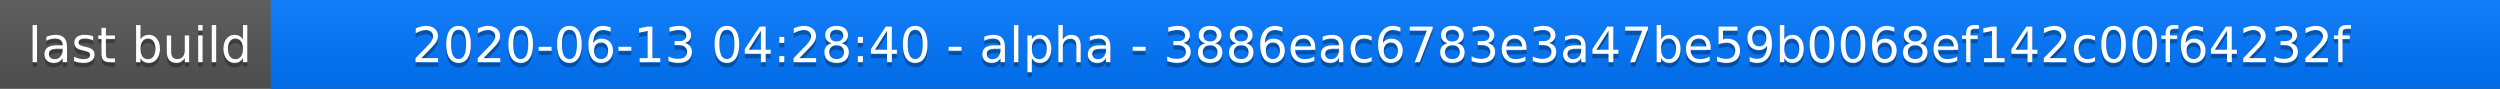
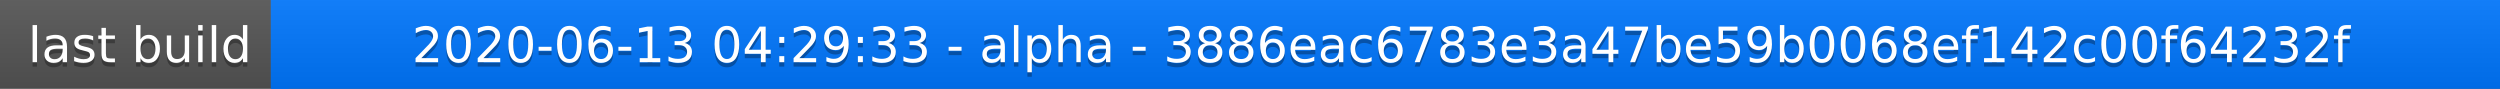
<svg xmlns="http://www.w3.org/2000/svg" width="563" height="20">
  <linearGradient id="a" x2="0" y2="100%">
    <stop offset="0" stop-color="#bbb" stop-opacity=".1" />
    <stop offset="1" stop-opacity=".1" />
  </linearGradient>
  <rect rx="0" width="563" height="20" fill="#555" />
  <rect rx="0" x="61" width="502" height="20" fill="#07f" />
  <path fill="#07f" d="M61 0h4v20h-4z" />
  <rect rx="0" width="563" height="20" fill="url(#a)" />
  <g fill="#fff" text-anchor="middle" font-family="DejaVu Sans,Verdana,Geneva,sans-serif" font-size="11">
    <text x="31.5" y="15" fill="#010101" fill-opacity=".3">last build</text>
    <text x="31.5" y="14">last build</text>
-     <text x="311" y="15" fill="#010101" fill-opacity=".3">2020-06-13 04:28:40 - alpha - 3886eac6783e3a47be59b0068ef142c00f64232f</text>
-     <text x="311" y="14">2020-06-13 04:28:40 - alpha - 3886eac6783e3a47be59b0068ef142c00f64232f</text>
+     <text x="311" y="15" fill="#010101" fill-opacity=".3">2020-06-13 04:29:33 - alpha - 3886eac6783e3a47be59b0068ef142c00f64232f</text>
+     <text x="311" y="14">2020-06-13 04:29:33 - alpha - 3886eac6783e3a47be59b0068ef142c00f64232f</text>
  </g>
</svg>
